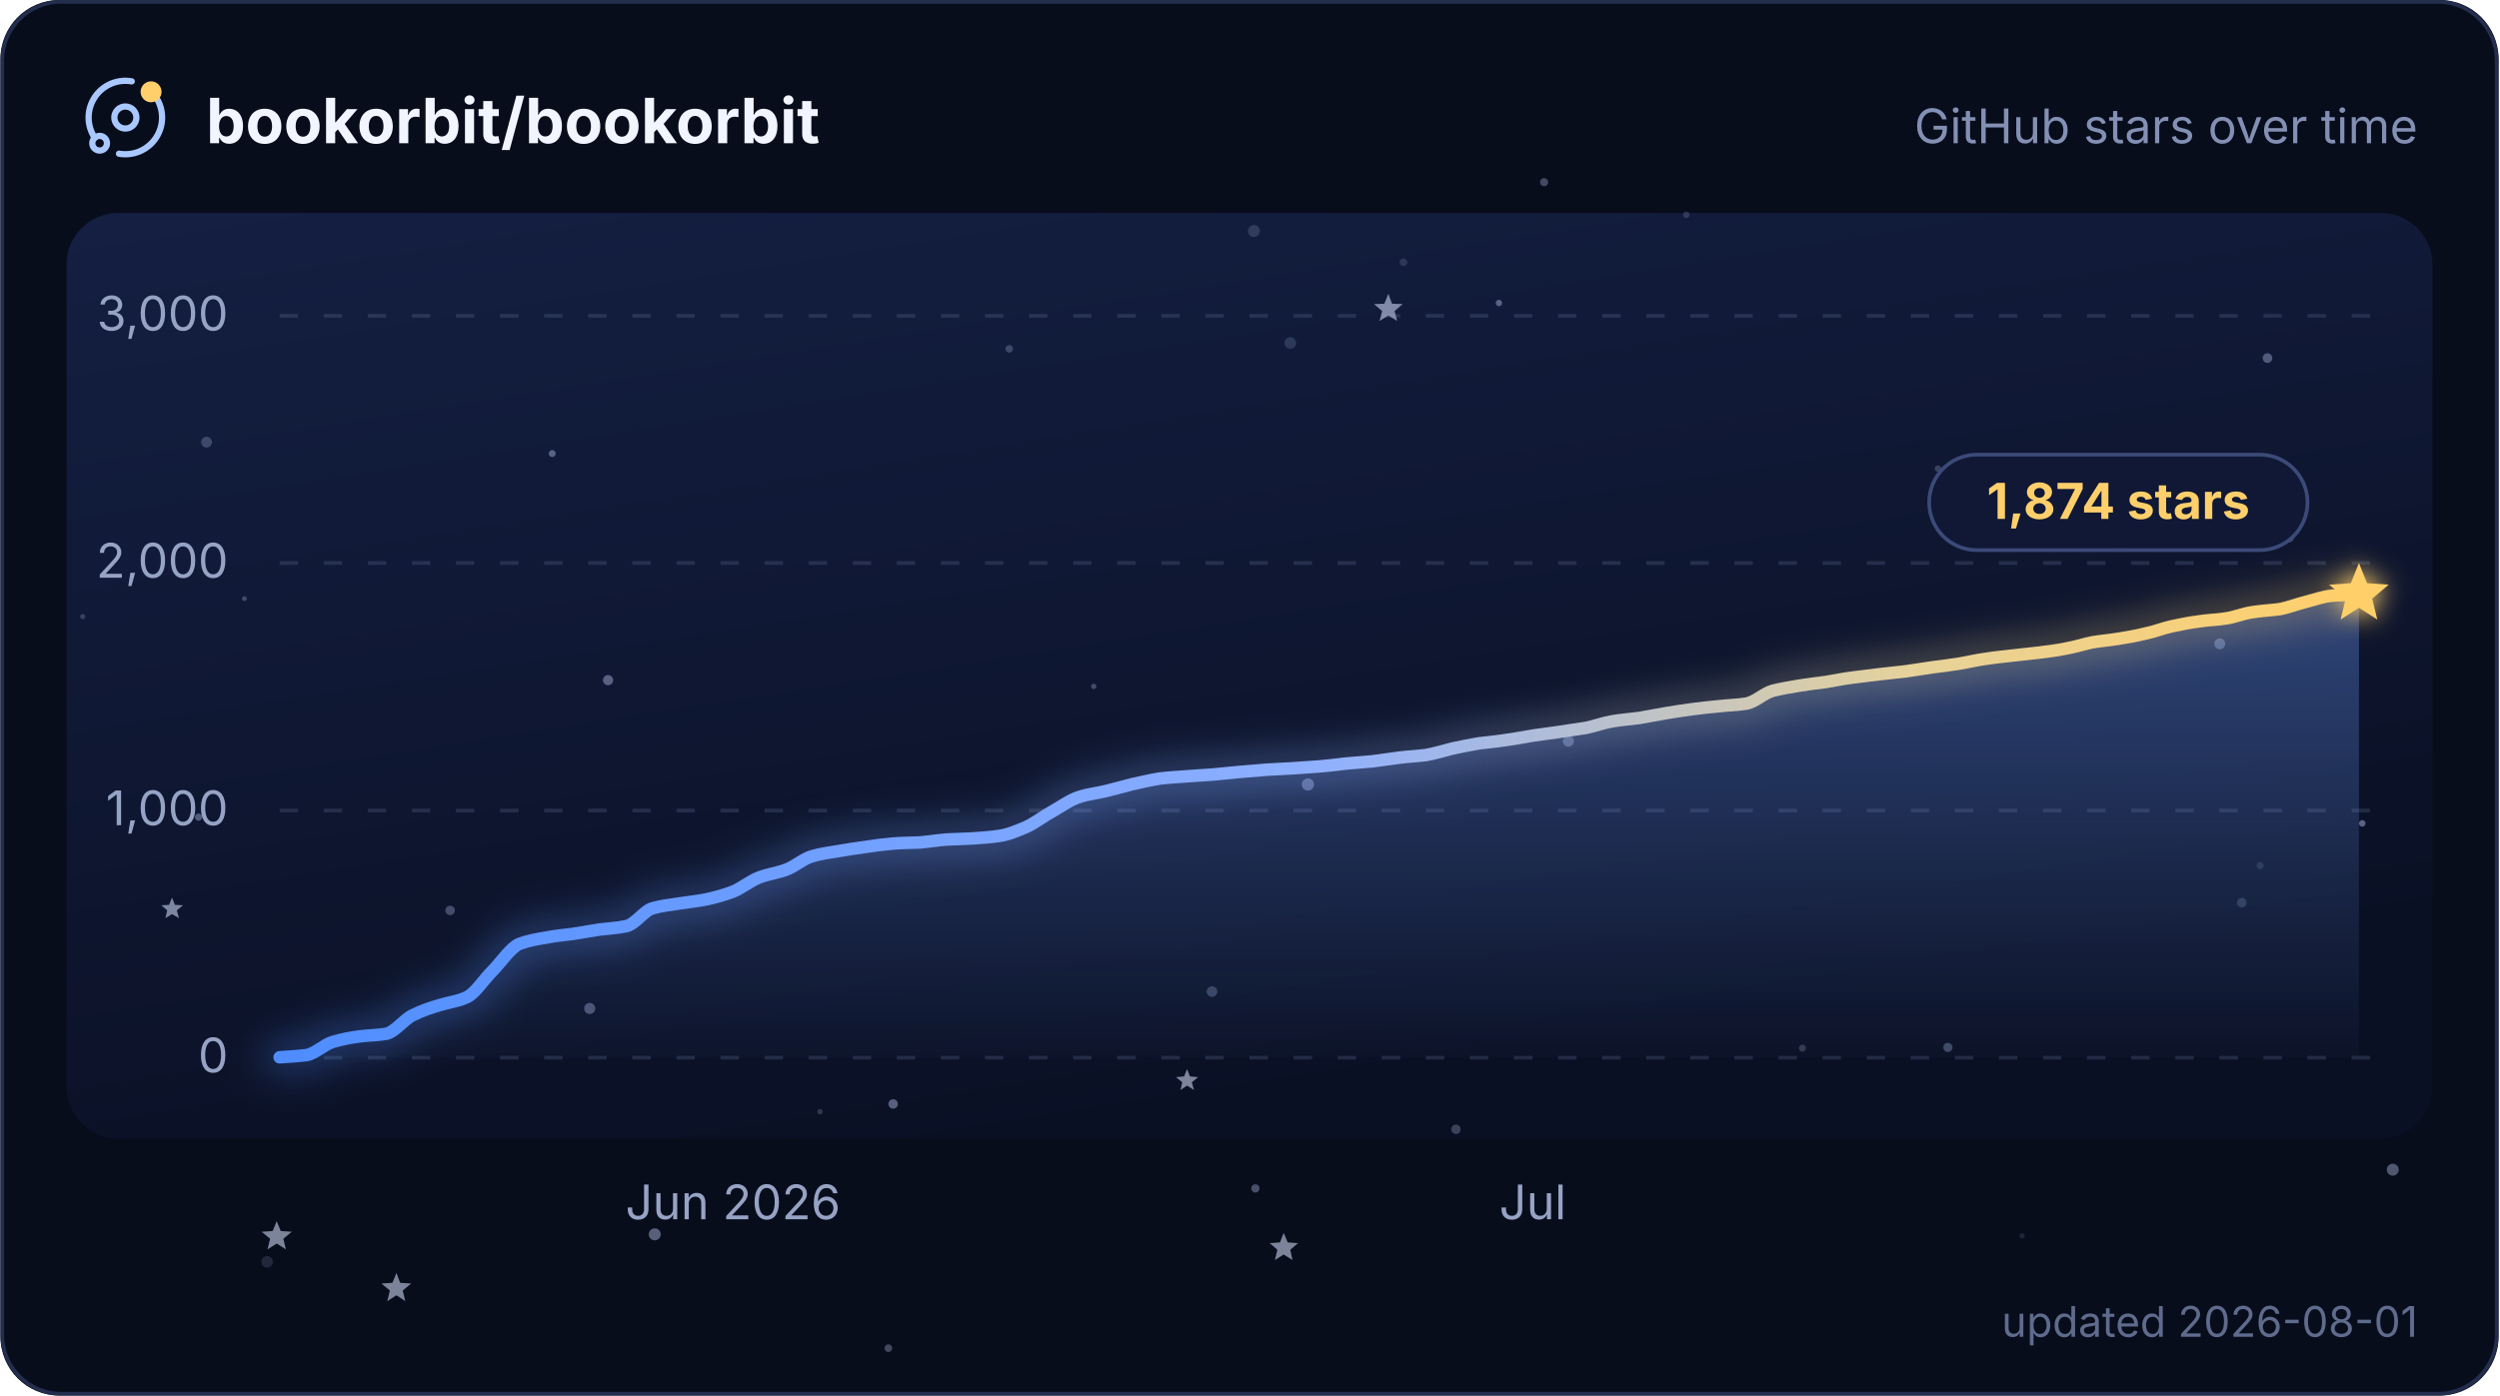
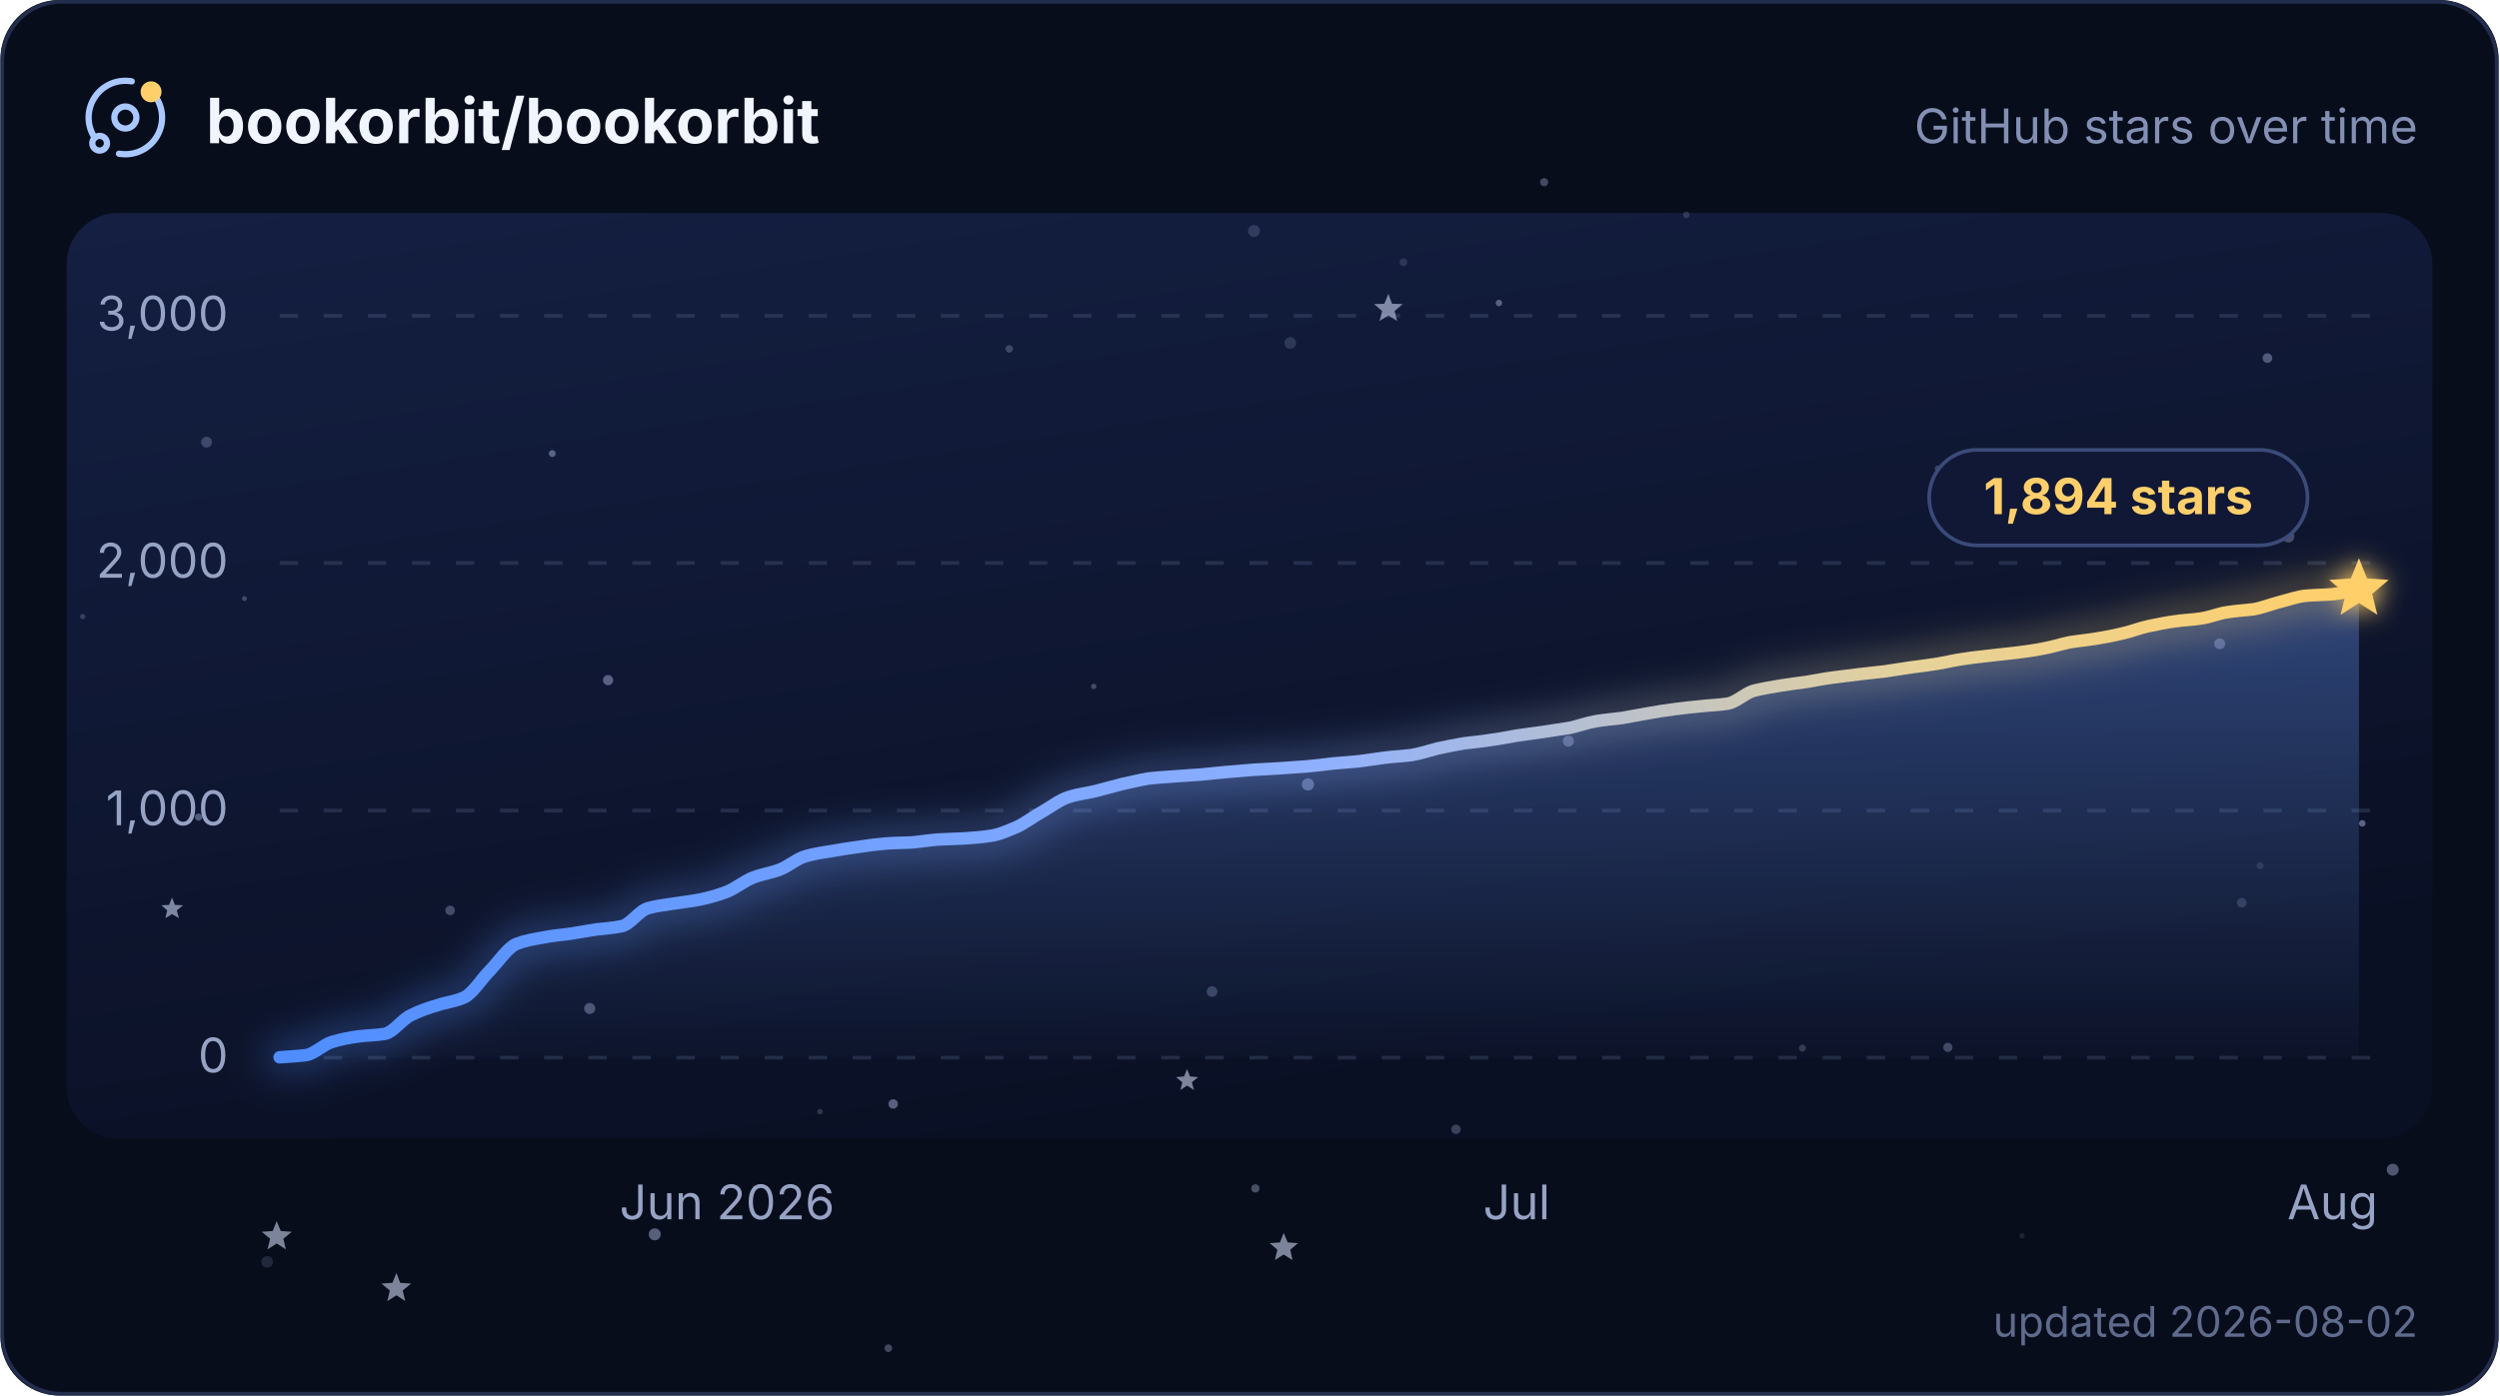
<svg xmlns="http://www.w3.org/2000/svg" width="580" height="324" viewBox="0 0 680 380" role="img" aria-labelledby="title description">
  <defs>
    <linearGradient id="plot" x1="0" y1="0" x2="0.4" y2="1">
      <stop offset="0" stop-color="#141f42" />
      <stop offset="1" stop-color="#0a1024" />
    </linearGradient>
    <linearGradient id="trend" x1="0" y1="0" x2="1" y2="0">
      <stop offset="0" stop-color="#4f8dff" />
      <stop offset="0.5" stop-color="#8fb0ff" />
      <stop offset="0.79" stop-color="#e6d29a" />
      <stop offset="1" stop-color="#ffcf6b" />
    </linearGradient>
    <linearGradient id="trendArea" x1="0" y1="0" x2="0" y2="1">
      <stop offset="0" stop-color="#6b9cff" stop-opacity="0.36" />
      <stop offset="1" stop-color="#6b9cff" stop-opacity="0.02" />
    </linearGradient>
    <filter id="trendGlow" x="-6%" y="-40%" width="112%" height="180%">
      <feGaussianBlur stdDeviation="5" />
    </filter>
    <filter id="headGlow" x="-150%" y="-150%" width="400%" height="400%">
      <feGaussianBlur stdDeviation="3.4" result="glow" />
      <feMerge>
        <feMergeNode in="glow" />
        <feMergeNode in="SourceGraphic" />
      </feMerge>
    </filter>
    <clipPath id="cardClip">
      <rect width="680" height="380" rx="16" />
    </clipPath>
    <style>
      text { font-family: Inter, ui-sans-serif, system-ui, -apple-system, BlinkMacSystemFont, "Segoe UI", sans-serif; }
      .grid { stroke: #93a2cc; stroke-opacity: 0.18; stroke-width: 1; stroke-dasharray: 5 7; }
      .axis-label { fill: #97a3c4; font-size: 13px; }
      .twinkle { opacity: 0.55; transform-box: fill-box; transform-origin: center; animation: twinkle ease-in-out infinite; }
      .trend, .trend-glow { stroke-dasharray: 636; animation: draw 2.1s cubic-bezier(0.22, 0.61, 0.36, 1) 1; }
      .satellite { transform-origin: 0 0; animation: spin 16s linear infinite; }
      @keyframes twinkle { 0%, 100% { opacity: 0.25; transform: scale(0.72); } 50% { opacity: 1; transform: scale(1.12); } }
      @keyframes draw { from { stroke-dashoffset: 636; } to { stroke-dashoffset: 0; } }
      @keyframes spin { to { transform: rotate(360deg); } }
      @media (prefers-reduced-motion: reduce) {
        .twinkle, .trend, .trend-glow, .satellite { animation: none; }
        .twinkle { opacity: 0.65; }
      }
    </style>
  </defs>
  <g clip-path="url(#cardClip)">
    <rect width="680" height="380" fill="#080d1c" />
    <rect x="18" y="58" width="644" height="252" rx="14" fill="url(#plot)" />
    <g>
      <circle cx="458.9" cy="58.5" r="0.90" fill="#c8d6ff" opacity="0.17" />
      <circle cx="396.2" cy="307.5" r="1.28" fill="#c8d6ff" opacity="0.25" />
      <circle cx="53.9" cy="222.5" r="0.99" fill="#c8d6ff" opacity="0.36" />
      <circle cx="341.2" cy="62.9" r="1.63" fill="#c8d6ff" opacity="0.17" />
      <circle cx="243" cy="300.6" r="1.29" fill="#c8d6ff" opacity="0.40" />
      <circle cx="355.9" cy="213.6" r="1.66" fill="#c8d6ff" opacity="0.39" />
      <circle cx="604.1" cy="175.3" r="1.49" fill="#c8d6ff" opacity="0.34" />
      <circle cx="426.8" cy="201.8" r="1.51" fill="#c8d6ff" opacity="0.34" />
      <circle cx="617.1" cy="97.5" r="1.32" fill="#c8d6ff" opacity="0.35" />
      <circle cx="66.4" cy="163" r="0.66" fill="#c8d6ff" opacity="0.26" />
      <circle cx="297.6" cy="186.9" r="0.74" fill="#c8d6ff" opacity="0.28" />
      <circle cx="351.1" cy="93.4" r="1.58" fill="#c8d6ff" opacity="0.16" />
      <circle cx="329.8" cy="270" r="1.45" fill="#c8d6ff" opacity="0.24" />
      <circle cx="241.7" cy="367.1" r="1.05" fill="#c8d6ff" opacity="0.29" />
      <circle cx="122.4" cy="247.9" r="1.30" fill="#c8d6ff" opacity="0.29" />
      <circle cx="490.5" cy="285.4" r="0.96" fill="#c8d6ff" opacity="0.21" />
      <circle cx="381.9" cy="71.4" r="1.05" fill="#c8d6ff" opacity="0.15" />
      <circle cx="178.1" cy="336.1" r="1.64" fill="#c8d6ff" opacity="0.41" />
      <circle cx="341.6" cy="323.6" r="1.13" fill="#c8d6ff" opacity="0.33" />
      <circle cx="150.2" cy="123.5" r="0.94" fill="#c8d6ff" opacity="0.39" />
      <circle cx="165.4" cy="185.2" r="1.39" fill="#c8d6ff" opacity="0.39" />
      <circle cx="223.1" cy="302.7" r="0.75" fill="#c8d6ff" opacity="0.19" />
      <circle cx="274.6" cy="95" r="1.02" fill="#c8d6ff" opacity="0.24" />
      <circle cx="22.4" cy="167.9" r="0.72" fill="#c8d6ff" opacity="0.21" />
      <circle cx="622.8" cy="146.1" r="1.61" fill="#c8d6ff" opacity="0.29" />
      <circle cx="407.9" cy="82.5" r="0.87" fill="#c8d6ff" opacity="0.39" />
      <circle cx="420.2" cy="49.6" r="1.11" fill="#c8d6ff" opacity="0.30" />
      <circle cx="550.3" cy="336.5" r="0.72" fill="#c8d6ff" opacity="0.12" />
      <circle cx="642.9" cy="224.2" r="0.90" fill="#c8d6ff" opacity="0.42" />
      <circle cx="160.4" cy="274.6" r="1.51" fill="#c8d6ff" opacity="0.33" />
      <circle cx="610.1" cy="245.8" r="1.31" fill="#c8d6ff" opacity="0.18" />
      <circle cx="651.2" cy="318.5" r="1.63" fill="#c8d6ff" opacity="0.37" />
      <circle cx="527.4" cy="127.6" r="0.88" fill="#c8d6ff" opacity="0.23" />
      <circle cx="56.1" cy="120.4" r="1.48" fill="#c8d6ff" opacity="0.24" />
      <circle cx="530.1" cy="285.2" r="1.25" fill="#c8d6ff" opacity="0.28" />
      <circle cx="615.1" cy="235.7" r="0.96" fill="#c8d6ff" opacity="0.13" />
      <circle cx="72.6" cy="343.6" r="1.58" fill="#c8d6ff" opacity="0.14" />
      <path class="twinkle" d="M377.8,80 L378.8,82.7 L381.7,82.8 L379.5,84.7 L380.2,87.4 L377.8,85.9 L375.4,87.4 L376.1,84.7 L373.9,82.8 L376.7,82.7Z" fill="#dbe5ff" style="animation-duration:6.5s;animation-delay:-4.5s" />
      <path class="twinkle" d="M75.2,332.5 L76.3,335.2 L79.3,335.4 L77,337.3 L77.7,340.2 L75.2,338.6 L72.7,340.2 L73.4,337.3 L71.1,335.4 L74.1,335.2Z" fill="#dbe5ff" style="animation-duration:5.0s;animation-delay:-2.0s" />
      <path class="twinkle" d="M46.7,244.4 L47.5,246.4 L49.7,246.5 L48,247.9 L48.6,250 L46.7,248.9 L44.9,250 L45.4,247.9 L43.8,246.5 L45.9,246.4Z" fill="#dbe5ff" style="animation-duration:4.8s;animation-delay:-2.2s" />
      <path class="twinkle" d="M349.3,335.7 L350.4,338.3 L353.2,338.5 L351.1,340.3 L351.7,343.1 L349.3,341.6 L346.9,343.1 L347.6,340.3 L345.5,338.5 L348.3,338.3Z" fill="#dbe5ff" style="animation-duration:5.8s;animation-delay:-2.4s" />
      <path class="twinkle" d="M323,291.1 L323.8,293.1 L326,293.3 L324.3,294.7 L324.9,296.8 L323,295.6 L321.2,296.8 L321.7,294.7 L320,293.3 L322.2,293.1Z" fill="#dbe5ff" style="animation-duration:5.4s;animation-delay:-0.3s" />
      <path class="twinkle" d="M107.8,346.6 L108.8,349.3 L111.8,349.5 L109.5,351.4 L110.2,354.3 L107.8,352.7 L105.3,354.3 L106,351.4 L103.7,349.5 L106.7,349.3Z" fill="#dbe5ff" style="animation-duration:6.7s;animation-delay:-3.8s" />
    </g>
    <g>
      <line x1="76" y1="288" x2="646" y2="288" class="grid" />
      <text x="62" y="292" text-anchor="end" class="axis-label">0</text>
      <line x1="76" y1="220.7" x2="646" y2="220.7" class="grid" />
      <text x="62" y="224.7" text-anchor="end" class="axis-label">1,000</text>
      <line x1="76" y1="153.3" x2="646" y2="153.3" class="grid" />
      <text x="62" y="157.3" text-anchor="end" class="axis-label">2,000</text>
      <line x1="76" y1="86" x2="646" y2="86" class="grid" />
      <text x="62" y="90" text-anchor="end" class="axis-label">3,000</text>
    </g>
-     <path d="M76 287.9 C78.4 287.7 80.8 287.6 83.3 287.3 C85.7 286.9 88.1 284.4 90.5 283.7 C92.9 283 95.4 282.5 97.8 282.2 C100.2 281.9 102.6 281.9 105 281.5 C107.4 281 109.9 277.5 112.3 276.4 C114.7 275.2 117.1 274.4 119.5 273.7 C122 272.9 124.4 272.7 126.8 271.6 C129.2 270.6 131.6 266.6 134.1 264.2 C136.5 261.7 138.9 258 141.3 257 C143.7 256.1 146.1 255.7 148.6 255.3 C151 254.8 153.4 254.6 155.8 254.3 C158.2 253.9 160.7 253.5 163.1 253.1 C165.5 252.8 167.9 252.7 170.3 252.2 C172.8 251.7 175.2 247.9 177.6 247.3 C180 246.6 182.4 246.4 184.8 246 C187.3 245.6 189.7 245.4 192.1 244.9 C194.5 244.4 196.9 243.7 199.4 242.8 C201.8 241.8 204.2 239.8 206.6 238.9 C209 238 211.5 237.7 213.9 236.8 C216.3 235.9 218.7 233.7 221.1 233.1 C223.5 232.4 226 232.1 228.4 231.7 C230.8 231.3 233.2 230.9 235.6 230.6 C238.1 230.2 240.5 229.9 242.9 229.7 C245.3 229.5 247.7 229.5 250.2 229.4 C252.6 229.2 255 228.8 257.4 228.6 C259.8 228.5 262.2 228.4 264.7 228.3 C267.1 228.1 269.5 228 271.9 227.6 C274.3 227.3 276.8 226.2 279.2 225.2 C281.6 224.1 284 222.2 286.4 220.9 C288.9 219.5 291.3 217.7 293.7 217 C296.1 216.2 298.5 216 300.9 215.4 C303.4 214.8 305.8 214.1 308.2 213.5 C310.6 213 313 212.4 315.5 212 C317.9 211.7 320.3 211.6 322.7 211.4 C325.1 211.2 327.6 211.1 330 210.9 C332.4 210.7 334.8 210.4 337.2 210.2 C339.6 210 342.1 209.8 344.5 209.6 C346.9 209.5 349.3 209.3 351.7 209.2 C354.2 209 356.6 208.9 359 208.7 C361.4 208.5 363.8 208.2 366.3 207.9 C368.7 207.7 371.1 207.5 373.5 207.3 C375.9 207 378.4 206.6 380.8 206.3 C383.2 206 385.6 205.9 388 205.6 C390.4 205.2 392.9 204.4 395.3 203.8 C397.7 203.3 400.1 202.8 402.5 202.4 C405 202.1 407.4 201.9 409.8 201.5 C412.2 201.2 414.6 200.7 417.1 200.3 C419.5 200 421.9 199.6 424.3 199.3 C426.7 198.9 429.1 198.6 431.6 198.2 C434 197.7 436.4 196.8 438.8 196.4 C441.2 196 443.7 195.8 446.1 195.5 C448.5 195.1 450.9 194.6 453.3 194.2 C455.8 193.8 458.2 193.4 460.6 193.1 C463 192.8 465.4 192.5 467.8 192.3 C470.3 192 472.7 192 475.1 191.6 C477.5 191.3 479.9 188.8 482.4 188.1 C484.8 187.5 487.2 187.1 489.6 186.7 C492 186.3 494.5 186 496.9 185.7 C499.3 185.3 501.7 184.8 504.1 184.5 C506.5 184.2 509 183.9 511.4 183.6 C513.8 183.3 516.2 183.1 518.6 182.8 C521.1 182.4 523.5 182.1 525.9 181.7 C528.3 181.4 530.7 181.1 533.2 180.7 C535.6 180.3 538 179.7 540.4 179.4 C542.8 179 545.2 178.8 547.7 178.5 C550.1 178.2 552.5 178 554.9 177.7 C557.3 177.4 559.8 177.1 562.2 176.6 C564.6 176.2 567 175.4 569.4 174.9 C571.9 174.5 574.3 174.3 576.7 173.9 C579.1 173.5 581.5 173.1 583.9 172.5 C586.4 172 588.8 171 591.2 170.5 C593.6 170 596 169.5 598.5 169.2 C600.9 168.8 603.3 168.8 605.7 168.4 C608.1 168.1 610.6 167 613 166.7 C615.4 166.3 617.8 166.2 620.2 165.9 C622.6 165.5 625.1 164.5 627.5 163.9 C629.9 163.3 632.3 162.4 634.7 162.2 C637.2 162 639.6 162 642 161.8 L642 288 L76 288 Z" fill="url(#trendArea)" />
-     <path class="trend-glow" d="M76 287.9 C78.4 287.7 80.8 287.6 83.3 287.3 C85.7 286.9 88.1 284.4 90.5 283.7 C92.9 283 95.4 282.5 97.8 282.2 C100.2 281.9 102.6 281.9 105 281.5 C107.4 281 109.9 277.5 112.3 276.4 C114.7 275.2 117.1 274.4 119.5 273.7 C122 272.9 124.4 272.7 126.8 271.6 C129.2 270.6 131.6 266.6 134.1 264.2 C136.5 261.7 138.9 258 141.3 257 C143.7 256.1 146.1 255.7 148.6 255.3 C151 254.8 153.4 254.6 155.8 254.3 C158.2 253.9 160.7 253.5 163.1 253.1 C165.5 252.8 167.9 252.7 170.3 252.2 C172.8 251.7 175.2 247.9 177.6 247.3 C180 246.6 182.4 246.4 184.8 246 C187.3 245.6 189.7 245.4 192.1 244.9 C194.5 244.4 196.9 243.7 199.4 242.8 C201.8 241.8 204.2 239.8 206.6 238.9 C209 238 211.5 237.7 213.9 236.8 C216.3 235.9 218.7 233.7 221.1 233.1 C223.5 232.4 226 232.1 228.4 231.7 C230.8 231.3 233.2 230.9 235.6 230.6 C238.1 230.2 240.5 229.9 242.9 229.7 C245.3 229.5 247.7 229.5 250.2 229.4 C252.6 229.2 255 228.8 257.4 228.6 C259.8 228.5 262.2 228.4 264.7 228.3 C267.1 228.1 269.5 228 271.9 227.6 C274.3 227.3 276.8 226.2 279.2 225.2 C281.6 224.1 284 222.2 286.4 220.9 C288.9 219.5 291.3 217.7 293.7 217 C296.1 216.2 298.5 216 300.9 215.4 C303.4 214.8 305.8 214.1 308.2 213.5 C310.6 213 313 212.4 315.5 212 C317.9 211.7 320.3 211.6 322.7 211.4 C325.1 211.2 327.6 211.1 330 210.9 C332.4 210.7 334.8 210.4 337.2 210.2 C339.6 210 342.1 209.8 344.5 209.6 C346.9 209.5 349.3 209.3 351.7 209.2 C354.2 209 356.6 208.9 359 208.7 C361.4 208.5 363.8 208.2 366.3 207.9 C368.7 207.7 371.1 207.5 373.5 207.3 C375.9 207 378.4 206.6 380.8 206.3 C383.2 206 385.6 205.9 388 205.6 C390.4 205.2 392.9 204.4 395.3 203.8 C397.7 203.3 400.1 202.8 402.5 202.4 C405 202.1 407.4 201.9 409.8 201.5 C412.2 201.2 414.6 200.7 417.1 200.3 C419.5 200 421.9 199.6 424.3 199.3 C426.7 198.9 429.1 198.6 431.6 198.2 C434 197.7 436.4 196.8 438.8 196.4 C441.2 196 443.7 195.8 446.1 195.5 C448.5 195.1 450.9 194.6 453.3 194.2 C455.8 193.8 458.2 193.4 460.6 193.1 C463 192.8 465.4 192.5 467.8 192.3 C470.3 192 472.7 192 475.1 191.6 C477.5 191.3 479.9 188.8 482.4 188.1 C484.8 187.5 487.2 187.1 489.6 186.7 C492 186.3 494.5 186 496.9 185.7 C499.3 185.3 501.7 184.8 504.1 184.5 C506.5 184.2 509 183.9 511.4 183.6 C513.8 183.3 516.2 183.1 518.6 182.8 C521.1 182.4 523.5 182.1 525.9 181.7 C528.3 181.4 530.7 181.1 533.2 180.7 C535.6 180.3 538 179.7 540.4 179.4 C542.8 179 545.2 178.8 547.7 178.5 C550.1 178.2 552.5 178 554.9 177.7 C557.3 177.4 559.8 177.1 562.2 176.6 C564.6 176.2 567 175.4 569.4 174.9 C571.9 174.5 574.3 174.3 576.7 173.9 C579.1 173.5 581.5 173.1 583.9 172.5 C586.4 172 588.8 171 591.2 170.5 C593.6 170 596 169.5 598.5 169.2 C600.9 168.8 603.3 168.8 605.7 168.4 C608.1 168.1 610.6 167 613 166.7 C615.4 166.3 617.8 166.2 620.2 165.9 C622.6 165.5 625.1 164.5 627.5 163.9 C629.9 163.3 632.3 162.4 634.7 162.2 C637.2 162 639.6 162 642 161.8" fill="none" stroke="url(#trend)" stroke-width="9" stroke-linecap="round" opacity="0.32" filter="url(#trendGlow)" />
-     <path class="trend" d="M76 287.9 C78.4 287.7 80.8 287.6 83.3 287.3 C85.7 286.9 88.1 284.4 90.5 283.7 C92.9 283 95.4 282.5 97.8 282.2 C100.2 281.9 102.6 281.9 105 281.5 C107.4 281 109.9 277.5 112.3 276.4 C114.7 275.2 117.1 274.4 119.5 273.7 C122 272.9 124.4 272.7 126.8 271.6 C129.2 270.6 131.6 266.6 134.1 264.2 C136.5 261.7 138.9 258 141.3 257 C143.7 256.1 146.1 255.7 148.6 255.3 C151 254.8 153.4 254.6 155.8 254.3 C158.2 253.9 160.7 253.5 163.1 253.1 C165.5 252.8 167.9 252.7 170.3 252.2 C172.8 251.7 175.2 247.9 177.6 247.3 C180 246.6 182.4 246.4 184.8 246 C187.3 245.6 189.7 245.4 192.1 244.9 C194.5 244.4 196.9 243.7 199.4 242.8 C201.8 241.8 204.2 239.8 206.6 238.9 C209 238 211.5 237.7 213.9 236.8 C216.3 235.9 218.7 233.7 221.1 233.1 C223.5 232.4 226 232.1 228.4 231.7 C230.8 231.3 233.2 230.9 235.6 230.6 C238.1 230.2 240.5 229.9 242.9 229.7 C245.3 229.5 247.7 229.5 250.2 229.4 C252.6 229.2 255 228.8 257.4 228.6 C259.8 228.5 262.2 228.4 264.7 228.3 C267.1 228.1 269.5 228 271.9 227.6 C274.3 227.3 276.8 226.2 279.2 225.2 C281.6 224.1 284 222.2 286.4 220.9 C288.9 219.5 291.3 217.7 293.7 217 C296.1 216.2 298.5 216 300.9 215.4 C303.4 214.8 305.8 214.1 308.2 213.5 C310.6 213 313 212.4 315.5 212 C317.9 211.7 320.3 211.6 322.7 211.4 C325.1 211.2 327.6 211.1 330 210.9 C332.4 210.7 334.8 210.4 337.2 210.2 C339.6 210 342.1 209.8 344.5 209.6 C346.9 209.5 349.3 209.3 351.7 209.2 C354.2 209 356.6 208.9 359 208.7 C361.4 208.5 363.8 208.2 366.3 207.9 C368.7 207.7 371.1 207.5 373.5 207.3 C375.9 207 378.4 206.6 380.8 206.3 C383.2 206 385.6 205.9 388 205.6 C390.4 205.2 392.9 204.4 395.3 203.8 C397.7 203.3 400.1 202.8 402.5 202.4 C405 202.1 407.4 201.9 409.8 201.5 C412.2 201.2 414.6 200.7 417.1 200.3 C419.5 200 421.9 199.6 424.3 199.3 C426.7 198.9 429.1 198.6 431.6 198.2 C434 197.7 436.4 196.8 438.8 196.4 C441.2 196 443.7 195.8 446.1 195.5 C448.5 195.1 450.9 194.6 453.3 194.2 C455.8 193.8 458.2 193.4 460.6 193.1 C463 192.8 465.4 192.5 467.8 192.3 C470.3 192 472.7 192 475.1 191.6 C477.5 191.3 479.9 188.8 482.4 188.1 C484.8 187.5 487.2 187.1 489.6 186.7 C492 186.3 494.5 186 496.9 185.7 C499.3 185.3 501.7 184.8 504.1 184.5 C506.5 184.2 509 183.9 511.4 183.6 C513.8 183.3 516.2 183.1 518.6 182.8 C521.1 182.4 523.5 182.1 525.9 181.7 C528.3 181.4 530.7 181.1 533.2 180.7 C535.6 180.3 538 179.7 540.4 179.4 C542.8 179 545.2 178.8 547.7 178.5 C550.1 178.2 552.5 178 554.9 177.7 C557.3 177.4 559.8 177.1 562.2 176.6 C564.6 176.2 567 175.4 569.4 174.9 C571.9 174.5 574.3 174.3 576.7 173.9 C579.1 173.5 581.5 173.1 583.9 172.5 C586.4 172 588.8 171 591.2 170.5 C593.6 170 596 169.5 598.5 169.2 C600.9 168.8 603.3 168.8 605.7 168.4 C608.1 168.1 610.6 167 613 166.7 C615.4 166.3 617.8 166.2 620.2 165.9 C622.6 165.5 625.1 164.5 627.5 163.9 C629.9 163.3 632.3 162.4 634.7 162.2 C637.2 162 639.6 162 642 161.8" fill="none" stroke="url(#trend)" stroke-width="3.4" stroke-linecap="round" stroke-linejoin="round" />
+     <path d="M76 287.9 C78.4 287.7 80.8 287.6 83.2 287.3 C85.6 286.9 87.9 284.4 90.3 283.7 C92.7 283 95.1 282.5 97.5 282.2 C99.9 281.9 102.3 281.9 104.7 281.5 C107 281 109.4 277.5 111.8 276.4 C114.2 275.2 116.6 274.4 119 273.7 C121.4 272.9 123.8 272.7 126.2 271.6 C128.5 270.6 130.9 266.6 133.3 264.2 C135.7 261.7 138.1 258 140.5 257 C142.9 256.1 145.3 255.7 147.6 255.3 C150 254.8 152.4 254.6 154.8 254.3 C157.2 253.9 159.6 253.5 162 253.1 C164.4 252.8 166.8 252.7 169.1 252.2 C171.5 251.7 173.9 247.9 176.3 247.3 C178.7 246.6 181.1 246.4 183.5 246 C185.9 245.6 188.2 245.4 190.6 244.9 C193 244.4 195.4 243.7 197.8 242.8 C200.2 241.8 202.6 239.8 205 238.9 C207.4 238 209.7 237.7 212.1 236.8 C214.5 235.9 216.9 233.7 219.3 233.1 C221.7 232.4 224.1 232.1 226.5 231.7 C228.8 231.3 231.2 230.9 233.6 230.6 C236 230.2 238.4 229.9 240.8 229.7 C243.2 229.5 245.6 229.5 247.9 229.4 C250.3 229.2 252.7 228.8 255.1 228.6 C257.5 228.5 259.9 228.4 262.3 228.3 C264.7 228.1 267.1 228 269.4 227.6 C271.8 227.3 274.2 226.2 276.6 225.2 C279 224.1 281.4 222.2 283.8 220.9 C286.2 219.5 288.5 217.7 290.9 217 C293.3 216.2 295.7 216 298.1 215.4 C300.5 214.8 302.9 214.1 305.3 213.5 C307.7 213 310 212.4 312.4 212 C314.8 211.7 317.2 211.6 319.6 211.4 C322 211.2 324.4 211.1 326.8 210.9 C329.1 210.7 331.5 210.4 333.9 210.2 C336.3 210 338.7 209.8 341.1 209.6 C343.5 209.5 345.9 209.3 348.3 209.2 C350.6 209 353 208.9 355.4 208.7 C357.8 208.5 360.2 208.2 362.6 207.9 C365 207.7 367.4 207.5 369.7 207.3 C372.1 207 374.5 206.6 376.9 206.3 C379.3 206 381.7 205.9 384.1 205.6 C386.5 205.2 388.9 204.4 391.2 203.8 C393.6 203.3 396 202.8 398.4 202.4 C400.8 202.1 403.2 201.9 405.6 201.5 C408 201.2 410.3 200.7 412.7 200.3 C415.1 200 417.5 199.6 419.9 199.3 C422.3 198.9 424.7 198.6 427.1 198.2 C429.5 197.7 431.8 196.8 434.2 196.4 C436.6 196 439 195.8 441.4 195.5 C443.8 195.1 446.2 194.6 448.6 194.2 C450.9 193.8 453.3 193.4 455.7 193.1 C458.1 192.8 460.5 192.5 462.9 192.3 C465.3 192 467.7 192 470.1 191.6 C472.4 191.3 474.8 188.8 477.2 188.1 C479.6 187.5 482 187.1 484.4 186.7 C486.8 186.3 489.2 186 491.5 185.7 C493.9 185.3 496.3 184.8 498.7 184.5 C501.1 184.2 503.5 183.9 505.9 183.6 C508.3 183.3 510.6 183.1 513 182.8 C515.4 182.4 517.8 182.1 520.2 181.7 C522.6 181.4 525 181.1 527.4 180.7 C529.8 180.3 532.1 179.7 534.5 179.4 C536.9 179 539.3 178.8 541.7 178.5 C544.1 178.2 546.5 178 548.9 177.7 C551.2 177.4 553.6 177.1 556 176.6 C558.4 176.2 560.8 175.4 563.2 174.9 C565.6 174.5 568 174.3 570.4 173.9 C572.7 173.5 575.1 173.1 577.5 172.5 C579.9 172 582.3 171 584.7 170.5 C587.1 170 589.5 169.5 591.8 169.2 C594.2 168.8 596.6 168.8 599 168.4 C601.4 168.1 603.8 167 606.2 166.7 C608.6 166.3 611 166.2 613.3 165.9 C615.7 165.5 618.1 164.5 620.5 163.9 C622.9 163.3 625.3 162.4 627.7 162.2 C630.1 162 632.4 162 634.8 161.8 C637.2 161.6 639.6 160.9 642 160.5 L642 288 L76 288 Z" fill="url(#trendArea)" />
+     <path class="trend-glow" d="M76 287.9 C78.4 287.7 80.8 287.6 83.2 287.3 C85.6 286.9 87.9 284.4 90.3 283.7 C92.7 283 95.1 282.5 97.5 282.2 C99.9 281.9 102.3 281.9 104.7 281.5 C107 281 109.4 277.5 111.8 276.4 C114.2 275.2 116.6 274.4 119 273.7 C121.4 272.9 123.8 272.7 126.2 271.6 C128.5 270.6 130.9 266.6 133.3 264.2 C135.7 261.7 138.1 258 140.5 257 C142.9 256.1 145.3 255.7 147.6 255.3 C150 254.8 152.4 254.6 154.8 254.3 C157.2 253.9 159.6 253.5 162 253.1 C164.4 252.8 166.8 252.7 169.1 252.2 C171.5 251.7 173.9 247.9 176.3 247.3 C178.7 246.6 181.1 246.4 183.5 246 C185.9 245.6 188.2 245.4 190.6 244.9 C193 244.4 195.4 243.7 197.8 242.8 C200.2 241.8 202.6 239.8 205 238.9 C207.4 238 209.7 237.7 212.1 236.8 C214.5 235.9 216.9 233.7 219.3 233.1 C221.7 232.4 224.1 232.1 226.5 231.7 C228.8 231.3 231.2 230.9 233.6 230.6 C236 230.2 238.4 229.9 240.8 229.7 C243.2 229.5 245.6 229.5 247.9 229.4 C250.3 229.2 252.7 228.8 255.1 228.6 C257.5 228.5 259.9 228.4 262.3 228.3 C264.7 228.1 267.1 228 269.4 227.6 C271.8 227.3 274.2 226.2 276.6 225.2 C279 224.1 281.4 222.2 283.8 220.9 C286.2 219.5 288.5 217.7 290.9 217 C293.3 216.2 295.7 216 298.1 215.4 C300.5 214.8 302.9 214.1 305.3 213.5 C307.7 213 310 212.4 312.4 212 C314.8 211.7 317.2 211.6 319.6 211.4 C322 211.2 324.4 211.1 326.8 210.9 C329.1 210.7 331.5 210.4 333.9 210.2 C336.3 210 338.7 209.8 341.1 209.6 C343.5 209.5 345.9 209.3 348.3 209.2 C350.6 209 353 208.9 355.4 208.7 C357.8 208.5 360.2 208.2 362.6 207.9 C365 207.7 367.4 207.5 369.7 207.3 C372.1 207 374.5 206.6 376.9 206.3 C379.3 206 381.7 205.9 384.1 205.6 C386.5 205.2 388.9 204.4 391.2 203.8 C393.6 203.3 396 202.8 398.4 202.4 C400.8 202.1 403.2 201.9 405.6 201.5 C408 201.2 410.3 200.7 412.7 200.3 C415.1 200 417.5 199.6 419.9 199.3 C422.3 198.9 424.7 198.6 427.1 198.2 C429.5 197.7 431.8 196.8 434.2 196.4 C436.6 196 439 195.8 441.4 195.5 C443.8 195.1 446.2 194.6 448.6 194.2 C450.9 193.8 453.3 193.4 455.7 193.1 C458.1 192.8 460.5 192.5 462.9 192.3 C465.3 192 467.7 192 470.1 191.6 C472.4 191.3 474.8 188.8 477.2 188.1 C479.6 187.5 482 187.1 484.4 186.7 C486.8 186.3 489.2 186 491.5 185.7 C493.9 185.3 496.3 184.8 498.7 184.5 C501.1 184.2 503.5 183.9 505.9 183.6 C508.3 183.3 510.6 183.1 513 182.8 C515.4 182.4 517.8 182.1 520.2 181.7 C522.6 181.4 525 181.1 527.4 180.7 C529.8 180.3 532.1 179.7 534.5 179.4 C536.9 179 539.3 178.8 541.7 178.5 C544.1 178.2 546.5 178 548.9 177.7 C551.2 177.4 553.6 177.1 556 176.6 C558.4 176.2 560.8 175.4 563.2 174.9 C565.6 174.5 568 174.3 570.4 173.9 C572.7 173.5 575.1 173.1 577.5 172.5 C579.9 172 582.3 171 584.7 170.5 C587.1 170 589.5 169.5 591.8 169.2 C594.2 168.8 596.6 168.8 599 168.4 C601.4 168.1 603.8 167 606.2 166.7 C608.6 166.3 611 166.2 613.3 165.9 C615.7 165.5 618.1 164.5 620.5 163.9 C622.9 163.3 625.3 162.4 627.7 162.2 C630.1 162 632.4 162 634.8 161.8 C637.2 161.6 639.6 160.9 642 160.5" fill="none" stroke="url(#trend)" stroke-width="9" stroke-linecap="round" opacity="0.32" filter="url(#trendGlow)" />
+     <path class="trend" d="M76 287.9 C78.4 287.7 80.8 287.6 83.2 287.3 C85.6 286.9 87.9 284.4 90.3 283.7 C92.7 283 95.1 282.5 97.5 282.2 C99.9 281.9 102.3 281.9 104.7 281.5 C107 281 109.4 277.5 111.8 276.4 C114.2 275.2 116.6 274.4 119 273.7 C121.4 272.9 123.8 272.7 126.2 271.6 C128.5 270.6 130.9 266.6 133.3 264.2 C135.7 261.7 138.1 258 140.5 257 C142.9 256.1 145.3 255.7 147.6 255.3 C150 254.8 152.4 254.6 154.8 254.3 C157.2 253.9 159.6 253.5 162 253.1 C164.4 252.8 166.8 252.7 169.1 252.2 C171.5 251.7 173.9 247.9 176.3 247.3 C178.7 246.6 181.1 246.4 183.5 246 C185.9 245.6 188.2 245.4 190.6 244.9 C193 244.4 195.4 243.7 197.8 242.8 C200.2 241.8 202.6 239.8 205 238.9 C207.4 238 209.7 237.7 212.1 236.8 C214.5 235.9 216.9 233.7 219.3 233.1 C221.7 232.4 224.1 232.1 226.5 231.7 C228.8 231.3 231.2 230.9 233.6 230.6 C236 230.2 238.4 229.9 240.8 229.7 C243.2 229.5 245.6 229.5 247.9 229.4 C250.3 229.2 252.7 228.8 255.1 228.6 C257.5 228.5 259.9 228.4 262.3 228.3 C264.7 228.1 267.1 228 269.4 227.6 C271.8 227.3 274.2 226.2 276.6 225.2 C279 224.1 281.4 222.2 283.8 220.9 C286.2 219.5 288.5 217.7 290.9 217 C293.3 216.2 295.7 216 298.1 215.4 C300.5 214.8 302.9 214.1 305.3 213.5 C307.7 213 310 212.4 312.4 212 C314.8 211.7 317.2 211.6 319.6 211.4 C322 211.2 324.4 211.1 326.8 210.9 C329.1 210.7 331.5 210.4 333.9 210.2 C336.3 210 338.7 209.8 341.1 209.6 C343.5 209.5 345.9 209.3 348.3 209.2 C350.6 209 353 208.9 355.4 208.7 C357.8 208.5 360.2 208.2 362.6 207.9 C365 207.7 367.4 207.5 369.7 207.3 C372.1 207 374.5 206.6 376.9 206.3 C379.3 206 381.7 205.9 384.1 205.6 C386.5 205.2 388.9 204.4 391.2 203.8 C393.6 203.3 396 202.8 398.4 202.4 C400.8 202.1 403.2 201.9 405.6 201.5 C408 201.2 410.3 200.7 412.7 200.3 C415.1 200 417.5 199.6 419.9 199.3 C422.3 198.9 424.7 198.6 427.1 198.2 C429.5 197.7 431.8 196.8 434.2 196.4 C436.6 196 439 195.8 441.4 195.5 C443.8 195.1 446.2 194.6 448.6 194.2 C450.9 193.8 453.3 193.4 455.7 193.1 C458.1 192.8 460.5 192.5 462.9 192.3 C465.3 192 467.7 192 470.1 191.6 C472.4 191.3 474.8 188.8 477.2 188.1 C479.6 187.5 482 187.1 484.4 186.7 C486.8 186.3 489.2 186 491.5 185.7 C493.9 185.3 496.3 184.8 498.7 184.5 C501.1 184.2 503.5 183.9 505.9 183.6 C508.3 183.3 510.6 183.1 513 182.8 C515.4 182.4 517.8 182.1 520.2 181.7 C522.6 181.4 525 181.1 527.4 180.7 C529.8 180.3 532.1 179.7 534.5 179.4 C536.9 179 539.3 178.8 541.7 178.5 C544.1 178.2 546.5 178 548.9 177.7 C551.2 177.4 553.6 177.1 556 176.6 C558.4 176.2 560.8 175.4 563.2 174.9 C565.6 174.5 568 174.3 570.4 173.9 C572.7 173.5 575.1 173.1 577.5 172.5 C579.9 172 582.3 171 584.7 170.5 C587.1 170 589.5 169.5 591.8 169.2 C594.2 168.8 596.6 168.8 599 168.4 C601.4 168.1 603.8 167 606.2 166.7 C608.6 166.3 611 166.2 613.3 165.9 C615.7 165.5 618.1 164.5 620.5 163.9 C622.9 163.3 625.3 162.4 627.7 162.2 C630.1 162 632.4 162 634.8 161.8 C637.2 161.6 639.6 160.9 642 160.5" fill="none" stroke="url(#trend)" stroke-width="3.4" stroke-linecap="round" stroke-linejoin="round" />
  </g>
  <g id="bookorbit-mark" transform="translate(22 20)" fill="none" stroke="#a9c8ff" stroke-width="1.7" stroke-linecap="round" stroke-linejoin="round">
    <path d="M20.341 6.484A10 10 0 0 1 10.266 21.85" />
    <path d="M3.659 17.516A10 10 0 0 1 13.74 2.152" />
    <circle cx="12" cy="12" r="3" />
    <g transform="translate(12 12)">
      <g class="satellite">
        <circle cx="7" cy="-7" r="2" fill="#ffcf6b" stroke="#ffcf6b" />
        <circle cx="-7" cy="7" r="2" />
      </g>
    </g>
  </g>
  <text x="56" y="39" fill="#f1f5ff" font-size="17" font-weight="700">bookorbit/bookorbit</text>
  <text x="658" y="39" text-anchor="end" fill="#8390b4" font-size="13">GitHub stars over time</text>
-   <text x="199.4" y="332" text-anchor="middle" class="axis-label">Jun 2026</text>
-   <text x="417.1" y="332" text-anchor="middle" class="axis-label">Jul</text>
-   <g id="current-total" transform="translate(525 123.8)">
+   <text x="197.8" y="332" text-anchor="middle" class="axis-label">Jun 2026</text>
+   <text x="412.7" y="332" text-anchor="middle" class="axis-label">Jul</text>
+   <text x="634.8" y="332" text-anchor="middle" class="axis-label">Aug</text>
+   <g id="current-total" transform="translate(525 122.5)">
    <rect width="103" height="26" rx="13" fill="#101835" stroke="#3b4a78" />
-     <text x="51.5" y="17.5" text-anchor="middle" fill="#ffcf6b" font-size="13.5" font-weight="700">1,874 stars</text>
+     <text x="51.5" y="17.5" text-anchor="middle" fill="#ffcf6b" font-size="13.5" font-weight="700">1,894 stars</text>
  </g>
-   <g id="current-coordinate" transform="translate(642 161.8)">
+   <g id="current-coordinate" transform="translate(642 160.5)">
    <path d="M0,-8.5 L2.2,-3 L8.1,-2.6 L3.6,1.2 L5,6.9 L0,3.7 L-5,6.9 L-3.6,1.2 L-8.1,-2.6 L-2.2,-3Z" fill="#ffcf6b" filter="url(#headGlow)" />
  </g>
-   <text x="658" y="364" text-anchor="end" fill="#5f6b8c" font-size="11.5">updated 2026-08-01</text>
+   <text x="658" y="364" text-anchor="end" fill="#5f6b8c" font-size="11.5">updated 2026-08-02</text>
  <rect x="0.5" y="0.5" width="679" height="379" rx="16" fill="none" stroke="#232e4e" />
</svg>
